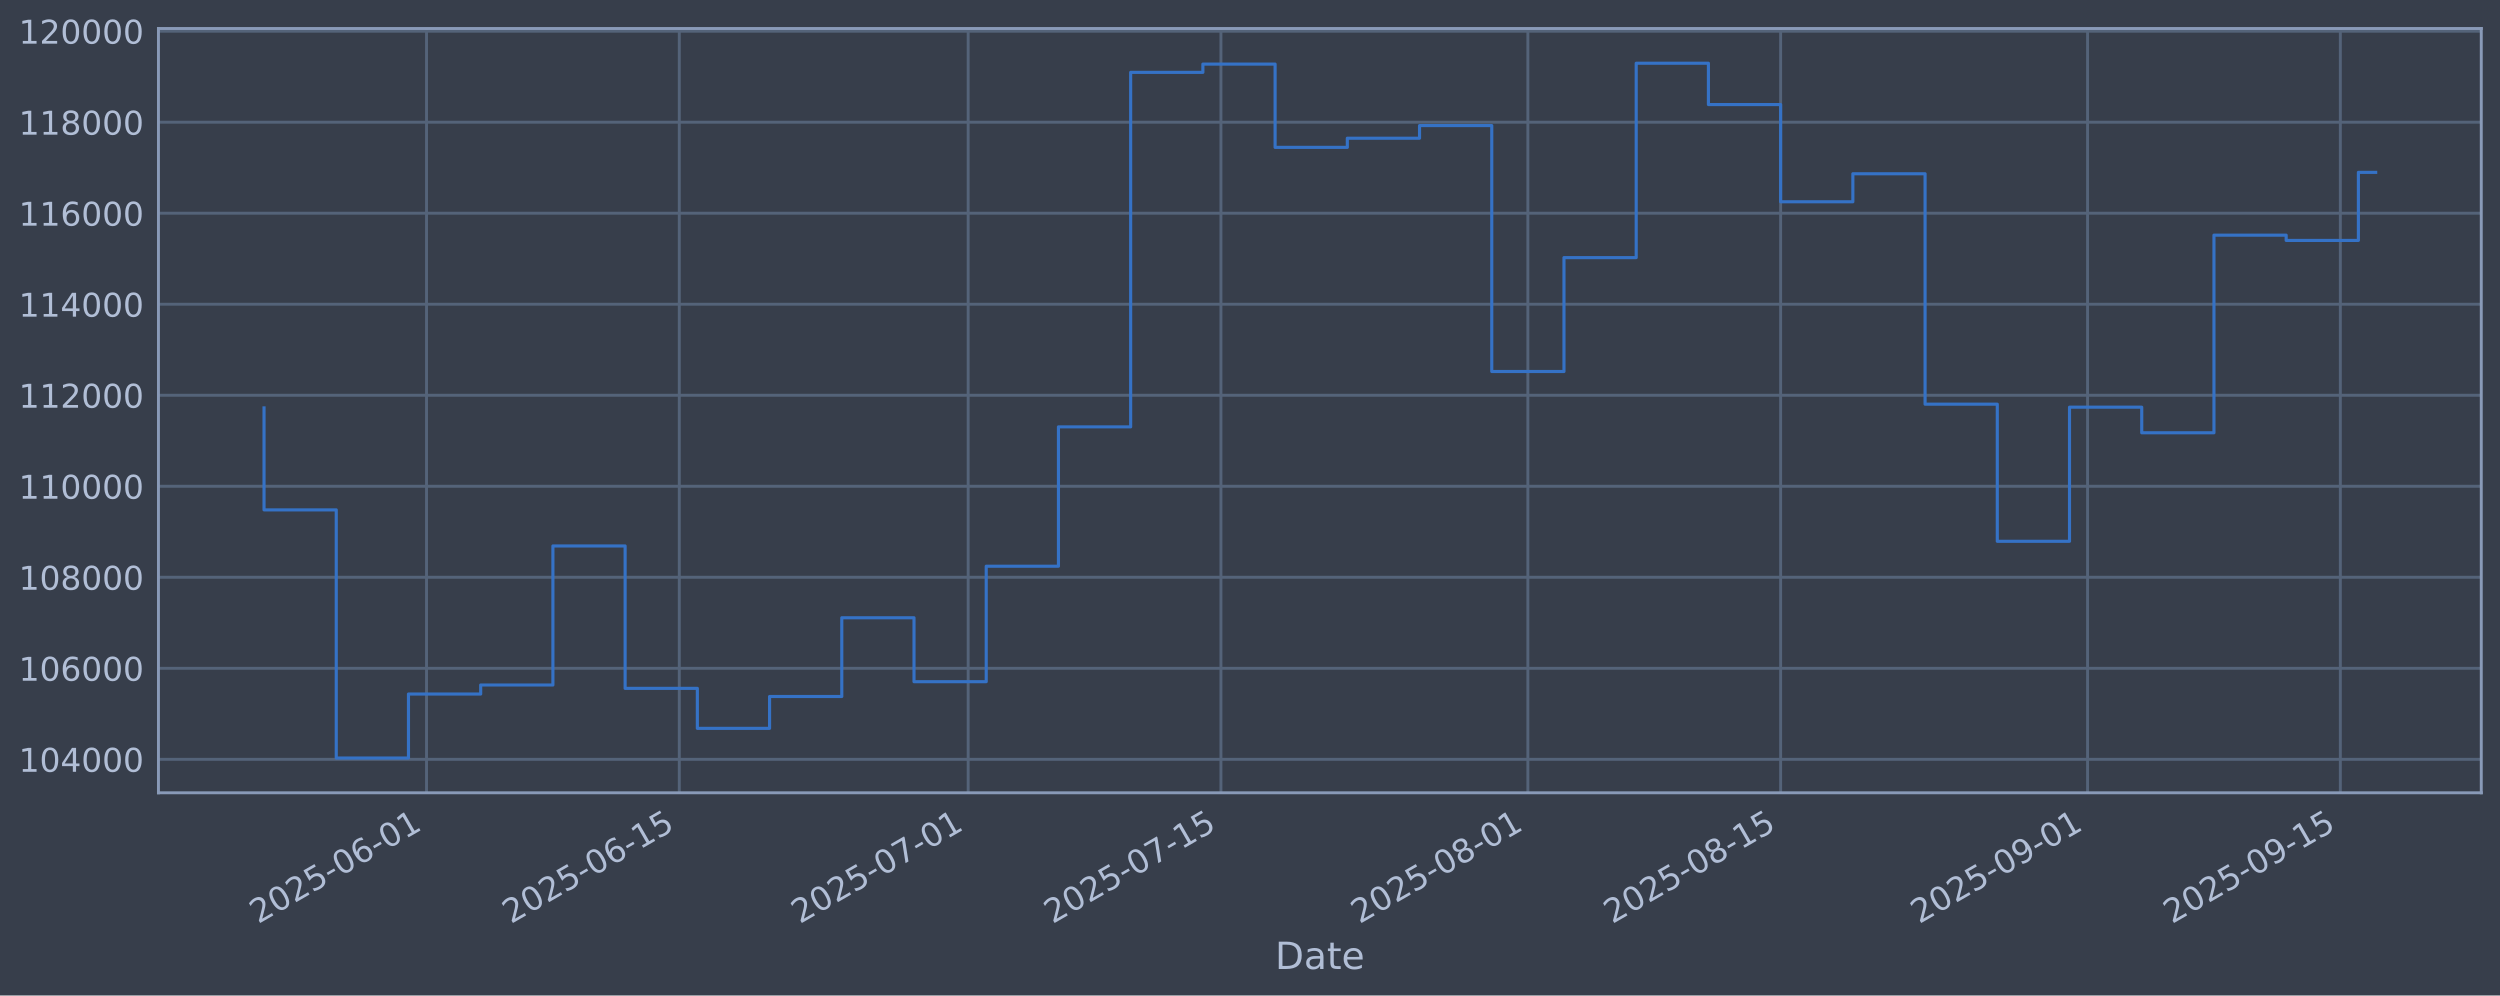
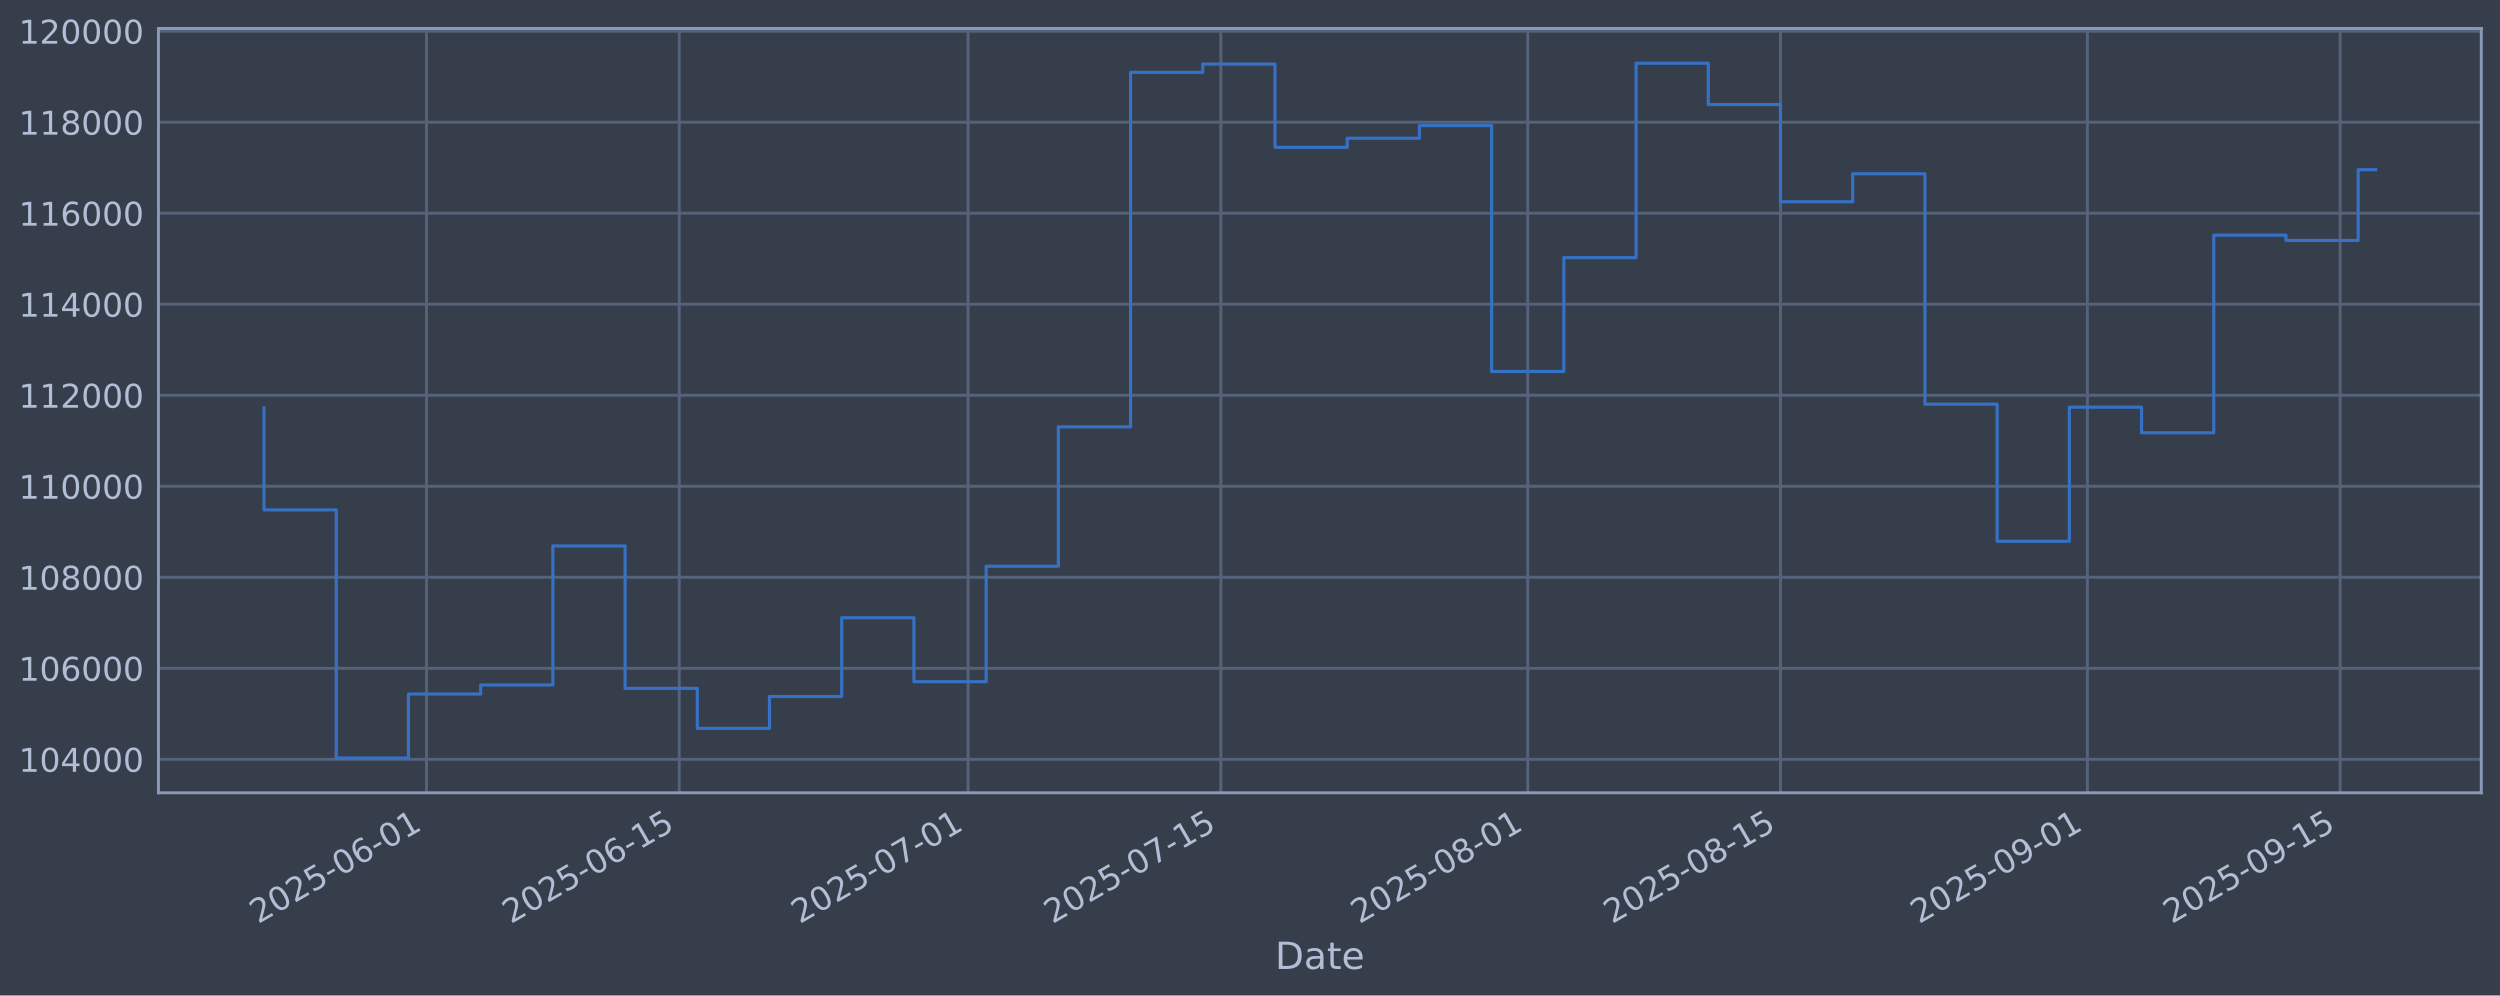
<svg xmlns="http://www.w3.org/2000/svg" xmlns:xlink="http://www.w3.org/1999/xlink" width="960.9pt" height="382.628pt" viewBox="0 0 960.9 382.628" version="1.1">
  <defs>
    <style type="text/css">*{stroke-linejoin: round; stroke-linecap: butt}</style>
  </defs>
  <g id="figure_1">
    <g id="patch_1">
      <path d="M 0 382.628  L 960.9 382.628  L 960.9 0  L 0 0  z " style="fill: #373e4b" />
    </g>
    <g id="axes_1">
      <g id="patch_2">
        <path d="M 60.901 304.718  L 953.701 304.718  L 953.701 10.958  L 60.901 10.958  z " style="fill: #373e4b" />
      </g>
      <g id="matplotlib.axis_1">
        <g id="xtick_1">
          <g id="line2d_1">
-             <path d="M 163.938 304.718  L 163.938 10.958  " clip-path="url(#pf0b9a55319)" style="fill: none; stroke: #546379; stroke-width: 1.12; stroke-linecap: square" />
+             <path d="M 163.932 304.718  L 163.932 10.958  " clip-path="url(#pd32c9a1ea1)" style="fill: none; stroke: #546379; stroke-width: 1.12; stroke-linecap: square" />
          </g>
          <g id="line2d_2" />
          <g id="text_1">
-             <g style="fill: #b1bed6" transform="translate(99.21283 355.2226) rotate(-30) scale(0.126 -0.126)">
+             <g style="fill: #b1bed6" transform="translate(99.20652 355.2226) rotate(-30) scale(0.126 -0.126)">
              <defs>
                <path id="DejaVuSans-32" d="M 1228 531  L 3431 531  L 3431 0  L 469 0  L 469 531  Q 828 903 1448 1529  Q 2069 2156 2228 2338  Q 2531 2678 2651 2914  Q 2772 3150 2772 3378  Q 2772 3750 2511 3984  Q 2250 4219 1831 4219  Q 1534 4219 1204 4116  Q 875 4013 500 3803  L 500 4441  Q 881 4594 1212 4672  Q 1544 4750 1819 4750  Q 2544 4750 2975 4387  Q 3406 4025 3406 3419  Q 3406 3131 3298 2873  Q 3191 2616 2906 2266  Q 2828 2175 2409 1742  Q 1991 1309 1228 531  z " transform="scale(0.015625)" />
                <path id="DejaVuSans-30" d="M 2034 4250  Q 1547 4250 1301 3770  Q 1056 3291 1056 2328  Q 1056 1369 1301 889  Q 1547 409 2034 409  Q 2525 409 2770 889  Q 3016 1369 3016 2328  Q 3016 3291 2770 3770  Q 2525 4250 2034 4250  z M 2034 4750  Q 2819 4750 3233 4129  Q 3647 3509 3647 2328  Q 3647 1150 3233 529  Q 2819 -91 2034 -91  Q 1250 -91 836 529  Q 422 1150 422 2328  Q 422 3509 836 4129  Q 1250 4750 2034 4750  z " transform="scale(0.015625)" />
                <path id="DejaVuSans-35" d="M 691 4666  L 3169 4666  L 3169 4134  L 1269 4134  L 1269 2991  Q 1406 3038 1543 3061  Q 1681 3084 1819 3084  Q 2600 3084 3056 2656  Q 3513 2228 3513 1497  Q 3513 744 3044 326  Q 2575 -91 1722 -91  Q 1428 -91 1123 -41  Q 819 9 494 109  L 494 744  Q 775 591 1075 516  Q 1375 441 1709 441  Q 2250 441 2565 725  Q 2881 1009 2881 1497  Q 2881 1984 2565 2268  Q 2250 2553 1709 2553  Q 1456 2553 1204 2497  Q 953 2441 691 2322  L 691 4666  z " transform="scale(0.015625)" />
                <path id="DejaVuSans-2d" d="M 313 2009  L 1997 2009  L 1997 1497  L 313 1497  L 313 2009  z " transform="scale(0.015625)" />
                <path id="DejaVuSans-36" d="M 2113 2584  Q 1688 2584 1439 2293  Q 1191 2003 1191 1497  Q 1191 994 1439 701  Q 1688 409 2113 409  Q 2538 409 2786 701  Q 3034 994 3034 1497  Q 3034 2003 2786 2293  Q 2538 2584 2113 2584  z M 3366 4563  L 3366 3988  Q 3128 4100 2886 4159  Q 2644 4219 2406 4219  Q 1781 4219 1451 3797  Q 1122 3375 1075 2522  Q 1259 2794 1537 2939  Q 1816 3084 2150 3084  Q 2853 3084 3261 2657  Q 3669 2231 3669 1497  Q 3669 778 3244 343  Q 2819 -91 2113 -91  Q 1303 -91 875 529  Q 447 1150 447 2328  Q 447 3434 972 4092  Q 1497 4750 2381 4750  Q 2619 4750 2861 4703  Q 3103 4656 3366 4563  z " transform="scale(0.015625)" />
                <path id="DejaVuSans-31" d="M 794 531  L 1825 531  L 1825 4091  L 703 3866  L 703 4441  L 1819 4666  L 2450 4666  L 2450 531  L 3481 531  L 3481 0  L 794 0  L 794 531  z " transform="scale(0.015625)" />
              </defs>
              <use xlink:href="#DejaVuSans-32" />
              <use xlink:href="#DejaVuSans-30" transform="translate(63.62305 0)" />
              <use xlink:href="#DejaVuSans-32" transform="translate(127.2461 0)" />
              <use xlink:href="#DejaVuSans-35" transform="translate(190.8691 0)" />
              <use xlink:href="#DejaVuSans-2d" transform="translate(254.4922 0)" />
              <use xlink:href="#DejaVuSans-30" transform="translate(290.5762 0)" />
              <use xlink:href="#DejaVuSans-36" transform="translate(354.1992 0)" />
              <use xlink:href="#DejaVuSans-2d" transform="translate(417.8223 0)" />
              <use xlink:href="#DejaVuSans-30" transform="translate(453.9062 0)" />
              <use xlink:href="#DejaVuSans-31" transform="translate(517.5293 0)" />
            </g>
          </g>
        </g>
        <g id="xtick_2">
          <g id="line2d_3">
-             <path d="M 261.092 304.718  L 261.092 10.958  " clip-path="url(#pf0b9a55319)" style="fill: none; stroke: #546379; stroke-width: 1.12; stroke-linecap: square" />
+             <path d="M 261.076 304.718  L 261.076 10.958  " clip-path="url(#pd32c9a1ea1)" style="fill: none; stroke: #546379; stroke-width: 1.12; stroke-linecap: square" />
          </g>
          <g id="line2d_4" />
          <g id="text_2">
-             <g style="fill: #b1bed6" transform="translate(196.3666 355.2226) rotate(-30) scale(0.126 -0.126)">
+             <g style="fill: #b1bed6" transform="translate(196.3505 355.2226) rotate(-30) scale(0.126 -0.126)">
              <use xlink:href="#DejaVuSans-32" />
              <use xlink:href="#DejaVuSans-30" transform="translate(63.62305 0)" />
              <use xlink:href="#DejaVuSans-32" transform="translate(127.2461 0)" />
              <use xlink:href="#DejaVuSans-35" transform="translate(190.8691 0)" />
              <use xlink:href="#DejaVuSans-2d" transform="translate(254.4922 0)" />
              <use xlink:href="#DejaVuSans-30" transform="translate(290.5762 0)" />
              <use xlink:href="#DejaVuSans-36" transform="translate(354.1992 0)" />
              <use xlink:href="#DejaVuSans-2d" transform="translate(417.8223 0)" />
              <use xlink:href="#DejaVuSans-31" transform="translate(453.9062 0)" />
              <use xlink:href="#DejaVuSans-35" transform="translate(517.5293 0)" />
            </g>
          </g>
        </g>
        <g id="xtick_3">
          <g id="line2d_5">
-             <path d="M 372.125 304.718  L 372.125 10.958  " clip-path="url(#pf0b9a55319)" style="fill: none; stroke: #546379; stroke-width: 1.12; stroke-linecap: square" />
+             <path d="M 372.098 304.718  L 372.098 10.958  " clip-path="url(#pd32c9a1ea1)" style="fill: none; stroke: #546379; stroke-width: 1.12; stroke-linecap: square" />
          </g>
          <g id="line2d_6" />
          <g id="text_3">
-             <g style="fill: #b1bed6" transform="translate(307.3995 355.2226) rotate(-30) scale(0.126 -0.126)">
+             <g style="fill: #b1bed6" transform="translate(307.3722 355.2226) rotate(-30) scale(0.126 -0.126)">
              <defs>
                <path id="DejaVuSans-37" d="M 525 4666  L 3525 4666  L 3525 4397  L 1831 0  L 1172 0  L 2766 4134  L 525 4134  L 525 4666  z " transform="scale(0.015625)" />
              </defs>
              <use xlink:href="#DejaVuSans-32" />
              <use xlink:href="#DejaVuSans-30" transform="translate(63.62305 0)" />
              <use xlink:href="#DejaVuSans-32" transform="translate(127.2461 0)" />
              <use xlink:href="#DejaVuSans-35" transform="translate(190.8691 0)" />
              <use xlink:href="#DejaVuSans-2d" transform="translate(254.4922 0)" />
              <use xlink:href="#DejaVuSans-30" transform="translate(290.5762 0)" />
              <use xlink:href="#DejaVuSans-37" transform="translate(354.1992 0)" />
              <use xlink:href="#DejaVuSans-2d" transform="translate(417.8223 0)" />
              <use xlink:href="#DejaVuSans-30" transform="translate(453.9062 0)" />
              <use xlink:href="#DejaVuSans-31" transform="translate(517.5293 0)" />
            </g>
          </g>
        </g>
        <g id="xtick_4">
          <g id="line2d_7">
-             <path d="M 469.279 304.718  L 469.279 10.958  " clip-path="url(#pf0b9a55319)" style="fill: none; stroke: #546379; stroke-width: 1.12; stroke-linecap: square" />
+             <path d="M 469.242 304.718  L 469.242 10.958  " clip-path="url(#pd32c9a1ea1)" style="fill: none; stroke: #546379; stroke-width: 1.12; stroke-linecap: square" />
          </g>
          <g id="line2d_8" />
          <g id="text_4">
-             <g style="fill: #b1bed6" transform="translate(404.5534 355.2226) rotate(-30) scale(0.126 -0.126)">
+             <g style="fill: #b1bed6" transform="translate(404.5162 355.2226) rotate(-30) scale(0.126 -0.126)">
              <use xlink:href="#DejaVuSans-32" />
              <use xlink:href="#DejaVuSans-30" transform="translate(63.62305 0)" />
              <use xlink:href="#DejaVuSans-32" transform="translate(127.2461 0)" />
              <use xlink:href="#DejaVuSans-35" transform="translate(190.8691 0)" />
              <use xlink:href="#DejaVuSans-2d" transform="translate(254.4922 0)" />
              <use xlink:href="#DejaVuSans-30" transform="translate(290.5762 0)" />
              <use xlink:href="#DejaVuSans-37" transform="translate(354.1992 0)" />
              <use xlink:href="#DejaVuSans-2d" transform="translate(417.8223 0)" />
              <use xlink:href="#DejaVuSans-31" transform="translate(453.9062 0)" />
              <use xlink:href="#DejaVuSans-35" transform="translate(517.5293 0)" />
            </g>
          </g>
        </g>
        <g id="xtick_5">
          <g id="line2d_9">
-             <path d="M 587.251 304.718  L 587.251 10.958  " clip-path="url(#pf0b9a55319)" style="fill: none; stroke: #546379; stroke-width: 1.12; stroke-linecap: square" />
+             <path d="M 587.202 304.718  L 587.202 10.958  " clip-path="url(#pd32c9a1ea1)" style="fill: none; stroke: #546379; stroke-width: 1.12; stroke-linecap: square" />
          </g>
          <g id="line2d_10" />
          <g id="text_5">
-             <g style="fill: #b1bed6" transform="translate(522.5258 355.2226) rotate(-30) scale(0.126 -0.126)">
+             <g style="fill: #b1bed6" transform="translate(522.4768 355.2226) rotate(-30) scale(0.126 -0.126)">
              <defs>
                <path id="DejaVuSans-38" d="M 2034 2216  Q 1584 2216 1326 1975  Q 1069 1734 1069 1313  Q 1069 891 1326 650  Q 1584 409 2034 409  Q 2484 409 2743 651  Q 3003 894 3003 1313  Q 3003 1734 2745 1975  Q 2488 2216 2034 2216  z M 1403 2484  Q 997 2584 770 2862  Q 544 3141 544 3541  Q 544 4100 942 4425  Q 1341 4750 2034 4750  Q 2731 4750 3128 4425  Q 3525 4100 3525 3541  Q 3525 3141 3298 2862  Q 3072 2584 2669 2484  Q 3125 2378 3379 2068  Q 3634 1759 3634 1313  Q 3634 634 3220 271  Q 2806 -91 2034 -91  Q 1263 -91 848 271  Q 434 634 434 1313  Q 434 1759 690 2068  Q 947 2378 1403 2484  z M 1172 3481  Q 1172 3119 1398 2916  Q 1625 2713 2034 2713  Q 2441 2713 2670 2916  Q 2900 3119 2900 3481  Q 2900 3844 2670 4047  Q 2441 4250 2034 4250  Q 1625 4250 1398 4047  Q 1172 3844 1172 3481  z " transform="scale(0.015625)" />
              </defs>
              <use xlink:href="#DejaVuSans-32" />
              <use xlink:href="#DejaVuSans-30" transform="translate(63.62305 0)" />
              <use xlink:href="#DejaVuSans-32" transform="translate(127.2461 0)" />
              <use xlink:href="#DejaVuSans-35" transform="translate(190.8691 0)" />
              <use xlink:href="#DejaVuSans-2d" transform="translate(254.4922 0)" />
              <use xlink:href="#DejaVuSans-30" transform="translate(290.5762 0)" />
              <use xlink:href="#DejaVuSans-38" transform="translate(354.1992 0)" />
              <use xlink:href="#DejaVuSans-2d" transform="translate(417.8223 0)" />
              <use xlink:href="#DejaVuSans-30" transform="translate(453.9062 0)" />
              <use xlink:href="#DejaVuSans-31" transform="translate(517.5293 0)" />
            </g>
          </g>
        </g>
        <g id="xtick_6">
          <g id="line2d_11">
-             <path d="M 684.405 304.718  L 684.405 10.958  " clip-path="url(#pf0b9a55319)" style="fill: none; stroke: #546379; stroke-width: 1.12; stroke-linecap: square" />
+             <path d="M 684.346 304.718  L 684.346 10.958  " clip-path="url(#pd32c9a1ea1)" style="fill: none; stroke: #546379; stroke-width: 1.12; stroke-linecap: square" />
          </g>
          <g id="line2d_12" />
          <g id="text_6">
-             <g style="fill: #b1bed6" transform="translate(619.6796 355.2226) rotate(-30) scale(0.126 -0.126)">
+             <g style="fill: #b1bed6" transform="translate(619.6208 355.2226) rotate(-30) scale(0.126 -0.126)">
              <use xlink:href="#DejaVuSans-32" />
              <use xlink:href="#DejaVuSans-30" transform="translate(63.62305 0)" />
              <use xlink:href="#DejaVuSans-32" transform="translate(127.2461 0)" />
              <use xlink:href="#DejaVuSans-35" transform="translate(190.8691 0)" />
              <use xlink:href="#DejaVuSans-2d" transform="translate(254.4922 0)" />
              <use xlink:href="#DejaVuSans-30" transform="translate(290.5762 0)" />
              <use xlink:href="#DejaVuSans-38" transform="translate(354.1992 0)" />
              <use xlink:href="#DejaVuSans-2d" transform="translate(417.8223 0)" />
              <use xlink:href="#DejaVuSans-31" transform="translate(453.9062 0)" />
              <use xlink:href="#DejaVuSans-35" transform="translate(517.5293 0)" />
            </g>
          </g>
        </g>
        <g id="xtick_7">
          <g id="line2d_13">
-             <path d="M 802.378 304.718  L 802.378 10.958  " clip-path="url(#pf0b9a55319)" style="fill: none; stroke: #546379; stroke-width: 1.12; stroke-linecap: square" />
+             <path d="M 802.307 304.718  L 802.307 10.958  " clip-path="url(#pd32c9a1ea1)" style="fill: none; stroke: #546379; stroke-width: 1.12; stroke-linecap: square" />
          </g>
          <g id="line2d_14" />
          <g id="text_7">
-             <g style="fill: #b1bed6" transform="translate(737.6521 355.2226) rotate(-30) scale(0.126 -0.126)">
+             <g style="fill: #b1bed6" transform="translate(737.5814 355.2226) rotate(-30) scale(0.126 -0.126)">
              <defs>
                <path id="DejaVuSans-39" d="M 703 97  L 703 672  Q 941 559 1184 500  Q 1428 441 1663 441  Q 2288 441 2617 861  Q 2947 1281 2994 2138  Q 2813 1869 2534 1725  Q 2256 1581 1919 1581  Q 1219 1581 811 2004  Q 403 2428 403 3163  Q 403 3881 828 4315  Q 1253 4750 1959 4750  Q 2769 4750 3195 4129  Q 3622 3509 3622 2328  Q 3622 1225 3098 567  Q 2575 -91 1691 -91  Q 1453 -91 1209 -44  Q 966 3 703 97  z M 1959 2075  Q 2384 2075 2632 2365  Q 2881 2656 2881 3163  Q 2881 3666 2632 3958  Q 2384 4250 1959 4250  Q 1534 4250 1286 3958  Q 1038 3666 1038 3163  Q 1038 2656 1286 2365  Q 1534 2075 1959 2075  z " transform="scale(0.015625)" />
              </defs>
              <use xlink:href="#DejaVuSans-32" />
              <use xlink:href="#DejaVuSans-30" transform="translate(63.62305 0)" />
              <use xlink:href="#DejaVuSans-32" transform="translate(127.2461 0)" />
              <use xlink:href="#DejaVuSans-35" transform="translate(190.8691 0)" />
              <use xlink:href="#DejaVuSans-2d" transform="translate(254.4922 0)" />
              <use xlink:href="#DejaVuSans-30" transform="translate(290.5762 0)" />
              <use xlink:href="#DejaVuSans-39" transform="translate(354.1992 0)" />
              <use xlink:href="#DejaVuSans-2d" transform="translate(417.8223 0)" />
              <use xlink:href="#DejaVuSans-30" transform="translate(453.9062 0)" />
              <use xlink:href="#DejaVuSans-31" transform="translate(517.5293 0)" />
            </g>
          </g>
        </g>
        <g id="xtick_8">
          <g id="line2d_15">
-             <path d="M 899.531 304.718  L 899.531 10.958  " clip-path="url(#pf0b9a55319)" style="fill: none; stroke: #546379; stroke-width: 1.12; stroke-linecap: square" />
+             <path d="M 899.451 304.718  L 899.451 10.958  " clip-path="url(#pd32c9a1ea1)" style="fill: none; stroke: #546379; stroke-width: 1.12; stroke-linecap: square" />
          </g>
          <g id="line2d_16" />
          <g id="text_8">
-             <g style="fill: #b1bed6" transform="translate(834.8059 355.2226) rotate(-30) scale(0.126 -0.126)">
+             <g style="fill: #b1bed6" transform="translate(834.7254 355.2226) rotate(-30) scale(0.126 -0.126)">
              <use xlink:href="#DejaVuSans-32" />
              <use xlink:href="#DejaVuSans-30" transform="translate(63.62305 0)" />
              <use xlink:href="#DejaVuSans-32" transform="translate(127.2461 0)" />
              <use xlink:href="#DejaVuSans-35" transform="translate(190.8691 0)" />
              <use xlink:href="#DejaVuSans-2d" transform="translate(254.4922 0)" />
              <use xlink:href="#DejaVuSans-30" transform="translate(290.5762 0)" />
              <use xlink:href="#DejaVuSans-39" transform="translate(354.1992 0)" />
              <use xlink:href="#DejaVuSans-2d" transform="translate(417.8223 0)" />
              <use xlink:href="#DejaVuSans-31" transform="translate(453.9062 0)" />
              <use xlink:href="#DejaVuSans-35" transform="translate(517.5293 0)" />
            </g>
          </g>
        </g>
        <g id="text_9">
          <g style="fill: #b1bed6" transform="translate(490.0914 372.4337) scale(0.144 -0.144)">
            <defs>
              <path id="DejaVuSans-44" d="M 1259 4147  L 1259 519  L 2022 519  Q 2988 519 3436 956  Q 3884 1394 3884 2338  Q 3884 3275 3436 3711  Q 2988 4147 2022 4147  L 1259 4147  z M 628 4666  L 1925 4666  Q 3281 4666 3915 4102  Q 4550 3538 4550 2338  Q 4550 1131 3912 565  Q 3275 0 1925 0  L 628 0  L 628 4666  z " transform="scale(0.015625)" />
              <path id="DejaVuSans-61" d="M 2194 1759  Q 1497 1759 1228 1600  Q 959 1441 959 1056  Q 959 750 1161 570  Q 1363 391 1709 391  Q 2188 391 2477 730  Q 2766 1069 2766 1631  L 2766 1759  L 2194 1759  z M 3341 1997  L 3341 0  L 2766 0  L 2766 531  Q 2569 213 2275 61  Q 1981 -91 1556 -91  Q 1019 -91 701 211  Q 384 513 384 1019  Q 384 1609 779 1909  Q 1175 2209 1959 2209  L 2766 2209  L 2766 2266  Q 2766 2663 2505 2880  Q 2244 3097 1772 3097  Q 1472 3097 1187 3025  Q 903 2953 641 2809  L 641 3341  Q 956 3463 1253 3523  Q 1550 3584 1831 3584  Q 2591 3584 2966 3190  Q 3341 2797 3341 1997  z " transform="scale(0.015625)" />
              <path id="DejaVuSans-74" d="M 1172 4494  L 1172 3500  L 2356 3500  L 2356 3053  L 1172 3053  L 1172 1153  Q 1172 725 1289 603  Q 1406 481 1766 481  L 2356 481  L 2356 0  L 1766 0  Q 1100 0 847 248  Q 594 497 594 1153  L 594 3053  L 172 3053  L 172 3500  L 594 3500  L 594 4494  L 1172 4494  z " transform="scale(0.015625)" />
              <path id="DejaVuSans-65" d="M 3597 1894  L 3597 1613  L 953 1613  Q 991 1019 1311 708  Q 1631 397 2203 397  Q 2534 397 2845 478  Q 3156 559 3463 722  L 3463 178  Q 3153 47 2828 -22  Q 2503 -91 2169 -91  Q 1331 -91 842 396  Q 353 884 353 1716  Q 353 2575 817 3079  Q 1281 3584 2069 3584  Q 2775 3584 3186 3129  Q 3597 2675 3597 1894  z M 3022 2063  Q 3016 2534 2758 2815  Q 2500 3097 2075 3097  Q 1594 3097 1305 2825  Q 1016 2553 972 2059  L 3022 2063  z " transform="scale(0.015625)" />
            </defs>
            <use xlink:href="#DejaVuSans-44" />
            <use xlink:href="#DejaVuSans-61" transform="translate(77.00195 0)" />
            <use xlink:href="#DejaVuSans-74" transform="translate(138.2812 0)" />
            <use xlink:href="#DejaVuSans-65" transform="translate(177.4902 0)" />
          </g>
        </g>
      </g>
      <g id="matplotlib.axis_2">
        <g id="ytick_1">
          <g id="line2d_17">
-             <path d="M 60.901 291.85  L 953.701 291.85  " clip-path="url(#pf0b9a55319)" style="fill: none; stroke: #546379; stroke-width: 1.12; stroke-linecap: square" />
+             <path d="M 60.901 291.85  L 953.701 291.85  " clip-path="url(#pd32c9a1ea1)" style="fill: none; stroke: #546379; stroke-width: 1.12; stroke-linecap: square" />
          </g>
          <g id="line2d_18" />
          <g id="text_10">
            <g style="fill: #b1bed6" transform="translate(7.2 296.6367) scale(0.126 -0.126)">
              <defs>
                <path id="DejaVuSans-34" d="M 2419 4116  L 825 1625  L 2419 1625  L 2419 4116  z M 2253 4666  L 3047 4666  L 3047 1625  L 3713 1625  L 3713 1100  L 3047 1100  L 3047 0  L 2419 0  L 2419 1100  L 313 1100  L 313 1709  L 2253 4666  z " transform="scale(0.015625)" />
              </defs>
              <use xlink:href="#DejaVuSans-31" />
              <use xlink:href="#DejaVuSans-30" transform="translate(63.62305 0)" />
              <use xlink:href="#DejaVuSans-34" transform="translate(127.2461 0)" />
              <use xlink:href="#DejaVuSans-30" transform="translate(190.8691 0)" />
              <use xlink:href="#DejaVuSans-30" transform="translate(254.4922 0)" />
              <use xlink:href="#DejaVuSans-30" transform="translate(318.1152 0)" />
            </g>
          </g>
        </g>
        <g id="ytick_2">
          <g id="line2d_19">
-             <path d="M 60.901 256.867  L 953.701 256.867  " clip-path="url(#pf0b9a55319)" style="fill: none; stroke: #546379; stroke-width: 1.12; stroke-linecap: square" />
+             <path d="M 60.901 256.867  L 953.701 256.867  " clip-path="url(#pd32c9a1ea1)" style="fill: none; stroke: #546379; stroke-width: 1.12; stroke-linecap: square" />
          </g>
          <g id="line2d_20" />
          <g id="text_11">
            <g style="fill: #b1bed6" transform="translate(7.2 261.6538) scale(0.126 -0.126)">
              <use xlink:href="#DejaVuSans-31" />
              <use xlink:href="#DejaVuSans-30" transform="translate(63.62305 0)" />
              <use xlink:href="#DejaVuSans-36" transform="translate(127.2461 0)" />
              <use xlink:href="#DejaVuSans-30" transform="translate(190.8691 0)" />
              <use xlink:href="#DejaVuSans-30" transform="translate(254.4922 0)" />
              <use xlink:href="#DejaVuSans-30" transform="translate(318.1152 0)" />
            </g>
          </g>
        </g>
        <g id="ytick_3">
          <g id="line2d_21">
-             <path d="M 60.901 221.884  L 953.701 221.884  " clip-path="url(#pf0b9a55319)" style="fill: none; stroke: #546379; stroke-width: 1.12; stroke-linecap: square" />
+             <path d="M 60.901 221.884  L 953.701 221.884  " clip-path="url(#pd32c9a1ea1)" style="fill: none; stroke: #546379; stroke-width: 1.12; stroke-linecap: square" />
          </g>
          <g id="line2d_22" />
          <g id="text_12">
            <g style="fill: #b1bed6" transform="translate(7.2 226.671) scale(0.126 -0.126)">
              <use xlink:href="#DejaVuSans-31" />
              <use xlink:href="#DejaVuSans-30" transform="translate(63.62305 0)" />
              <use xlink:href="#DejaVuSans-38" transform="translate(127.2461 0)" />
              <use xlink:href="#DejaVuSans-30" transform="translate(190.8691 0)" />
              <use xlink:href="#DejaVuSans-30" transform="translate(254.4922 0)" />
              <use xlink:href="#DejaVuSans-30" transform="translate(318.1152 0)" />
            </g>
          </g>
        </g>
        <g id="ytick_4">
          <g id="line2d_23">
-             <path d="M 60.901 186.901  L 953.701 186.901  " clip-path="url(#pf0b9a55319)" style="fill: none; stroke: #546379; stroke-width: 1.12; stroke-linecap: square" />
+             <path d="M 60.901 186.901  L 953.701 186.901  " clip-path="url(#pd32c9a1ea1)" style="fill: none; stroke: #546379; stroke-width: 1.12; stroke-linecap: square" />
          </g>
          <g id="line2d_24" />
          <g id="text_13">
            <g style="fill: #b1bed6" transform="translate(7.2 191.6882) scale(0.126 -0.126)">
              <use xlink:href="#DejaVuSans-31" />
              <use xlink:href="#DejaVuSans-31" transform="translate(63.62305 0)" />
              <use xlink:href="#DejaVuSans-30" transform="translate(127.2461 0)" />
              <use xlink:href="#DejaVuSans-30" transform="translate(190.8691 0)" />
              <use xlink:href="#DejaVuSans-30" transform="translate(254.4922 0)" />
              <use xlink:href="#DejaVuSans-30" transform="translate(318.1152 0)" />
            </g>
          </g>
        </g>
        <g id="ytick_5">
          <g id="line2d_25">
-             <path d="M 60.901 151.918  L 953.701 151.918  " clip-path="url(#pf0b9a55319)" style="fill: none; stroke: #546379; stroke-width: 1.12; stroke-linecap: square" />
+             <path d="M 60.901 151.918  L 953.701 151.918  " clip-path="url(#pd32c9a1ea1)" style="fill: none; stroke: #546379; stroke-width: 1.12; stroke-linecap: square" />
          </g>
          <g id="line2d_26" />
          <g id="text_14">
            <g style="fill: #b1bed6" transform="translate(7.2 156.7053) scale(0.126 -0.126)">
              <use xlink:href="#DejaVuSans-31" />
              <use xlink:href="#DejaVuSans-31" transform="translate(63.62305 0)" />
              <use xlink:href="#DejaVuSans-32" transform="translate(127.2461 0)" />
              <use xlink:href="#DejaVuSans-30" transform="translate(190.8691 0)" />
              <use xlink:href="#DejaVuSans-30" transform="translate(254.4922 0)" />
              <use xlink:href="#DejaVuSans-30" transform="translate(318.1152 0)" />
            </g>
          </g>
        </g>
        <g id="ytick_6">
          <g id="line2d_27">
-             <path d="M 60.901 116.936  L 953.701 116.936  " clip-path="url(#pf0b9a55319)" style="fill: none; stroke: #546379; stroke-width: 1.12; stroke-linecap: square" />
+             <path d="M 60.901 116.936  L 953.701 116.936  " clip-path="url(#pd32c9a1ea1)" style="fill: none; stroke: #546379; stroke-width: 1.12; stroke-linecap: square" />
          </g>
          <g id="line2d_28" />
          <g id="text_15">
            <g style="fill: #b1bed6" transform="translate(7.2 121.7225) scale(0.126 -0.126)">
              <use xlink:href="#DejaVuSans-31" />
              <use xlink:href="#DejaVuSans-31" transform="translate(63.62305 0)" />
              <use xlink:href="#DejaVuSans-34" transform="translate(127.2461 0)" />
              <use xlink:href="#DejaVuSans-30" transform="translate(190.8691 0)" />
              <use xlink:href="#DejaVuSans-30" transform="translate(254.4922 0)" />
              <use xlink:href="#DejaVuSans-30" transform="translate(318.1152 0)" />
            </g>
          </g>
        </g>
        <g id="ytick_7">
          <g id="line2d_29">
-             <path d="M 60.901 81.953  L 953.701 81.953  " clip-path="url(#pf0b9a55319)" style="fill: none; stroke: #546379; stroke-width: 1.12; stroke-linecap: square" />
+             <path d="M 60.901 81.953  L 953.701 81.953  " clip-path="url(#pd32c9a1ea1)" style="fill: none; stroke: #546379; stroke-width: 1.12; stroke-linecap: square" />
          </g>
          <g id="line2d_30" />
          <g id="text_16">
            <g style="fill: #b1bed6" transform="translate(7.2 86.73969) scale(0.126 -0.126)">
              <use xlink:href="#DejaVuSans-31" />
              <use xlink:href="#DejaVuSans-31" transform="translate(63.62305 0)" />
              <use xlink:href="#DejaVuSans-36" transform="translate(127.2461 0)" />
              <use xlink:href="#DejaVuSans-30" transform="translate(190.8691 0)" />
              <use xlink:href="#DejaVuSans-30" transform="translate(254.4922 0)" />
              <use xlink:href="#DejaVuSans-30" transform="translate(318.1152 0)" />
            </g>
          </g>
        </g>
        <g id="ytick_8">
          <g id="line2d_31">
-             <path d="M 60.901 46.97  L 953.701 46.97  " clip-path="url(#pf0b9a55319)" style="fill: none; stroke: #546379; stroke-width: 1.12; stroke-linecap: square" />
+             <path d="M 60.901 46.97  L 953.701 46.97  " clip-path="url(#pd32c9a1ea1)" style="fill: none; stroke: #546379; stroke-width: 1.12; stroke-linecap: square" />
          </g>
          <g id="line2d_32" />
          <g id="text_17">
            <g style="fill: #b1bed6" transform="translate(7.2 51.75686) scale(0.126 -0.126)">
              <use xlink:href="#DejaVuSans-31" />
              <use xlink:href="#DejaVuSans-31" transform="translate(63.62305 0)" />
              <use xlink:href="#DejaVuSans-38" transform="translate(127.2461 0)" />
              <use xlink:href="#DejaVuSans-30" transform="translate(190.8691 0)" />
              <use xlink:href="#DejaVuSans-30" transform="translate(254.4922 0)" />
              <use xlink:href="#DejaVuSans-30" transform="translate(318.1152 0)" />
            </g>
          </g>
        </g>
        <g id="ytick_9">
          <g id="line2d_33">
-             <path d="M 60.901 11.987  L 953.701 11.987  " clip-path="url(#pf0b9a55319)" style="fill: none; stroke: #546379; stroke-width: 1.12; stroke-linecap: square" />
+             <path d="M 60.901 11.987  L 953.701 11.987  " clip-path="url(#pd32c9a1ea1)" style="fill: none; stroke: #546379; stroke-width: 1.12; stroke-linecap: square" />
          </g>
          <g id="line2d_34" />
          <g id="text_18">
            <g style="fill: #b1bed6" transform="translate(7.2 16.77403) scale(0.126 -0.126)">
              <use xlink:href="#DejaVuSans-31" />
              <use xlink:href="#DejaVuSans-32" transform="translate(63.62305 0)" />
              <use xlink:href="#DejaVuSans-30" transform="translate(127.2461 0)" />
              <use xlink:href="#DejaVuSans-30" transform="translate(190.8691 0)" />
              <use xlink:href="#DejaVuSans-30" transform="translate(254.4922 0)" />
              <use xlink:href="#DejaVuSans-30" transform="translate(318.1152 0)" />
            </g>
          </g>
        </g>
      </g>
      <g id="line2d_35">
-         <path d="M 101.482 156.778  L 101.482 195.974  L 129.241 195.974  L 129.241 291.366  L 156.999 291.366  L 156.999 266.759  L 184.757 266.759  L 184.757 263.286  L 212.515 263.286  L 212.515 209.841  L 240.273 209.841  L 240.273 264.586  L 268.032 264.586  L 268.032 279.95  L 295.79 279.95  L 295.79 267.706  L 323.548 267.706  L 323.548 237.446  L 351.306 237.446  L 351.306 262.012  L 379.065 262.012  L 379.065 217.631  L 406.823 217.631  L 406.823 164.07  L 434.581 164.07  L 434.581 27.81  L 462.339 27.81  L 462.339 24.636  L 490.098 24.636  L 490.098 56.646  L 517.856 56.646  L 517.856 53.121  L 545.614 53.121  L 545.614 48.272  L 573.372 48.272  L 573.372 142.793  L 601.13 142.793  L 601.13 99.016  L 628.889 99.016  L 628.889 24.311  L 656.647 24.311  L 656.647 40.185  L 684.405 40.185  L 684.405 77.56  L 712.163 77.56  L 712.163 66.788  L 739.922 66.788  L 739.922 155.356  L 767.68 155.356  L 767.68 208.052  L 795.438 208.052  L 795.438 156.509  L 823.196 156.509  L 823.196 166.341  L 850.955 166.341  L 850.955 90.389  L 878.713 90.389  L 878.713 92.406  L 906.471 92.406  L 906.471 66.24  L 913.119 66.24  " clip-path="url(#pf0b9a55319)" style="fill: none; stroke: #3572c6; stroke-width: 1.2; stroke-linecap: square" />
+         <path d="M 101.482 156.778  L 101.482 195.974  L 129.238 195.974  L 129.238 291.366  L 156.993 291.366  L 156.993 266.759  L 184.749 266.759  L 184.749 263.286  L 212.504 263.286  L 212.504 209.841  L 240.259 209.841  L 240.259 264.586  L 268.015 264.586  L 268.015 279.95  L 295.77 279.95  L 295.77 267.706  L 323.526 267.706  L 323.526 237.446  L 351.281 237.446  L 351.281 262.012  L 379.037 262.012  L 379.037 217.631  L 406.792 217.631  L 406.792 164.07  L 434.547 164.07  L 434.547 27.81  L 462.303 27.81  L 462.303 24.636  L 490.058 24.636  L 490.058 56.646  L 517.814 56.646  L 517.814 53.121  L 545.569 53.121  L 545.569 48.272  L 573.325 48.272  L 573.325 142.793  L 601.08 142.793  L 601.08 99.016  L 628.835 99.016  L 628.835 24.311  L 656.591 24.311  L 656.591 40.185  L 684.346 40.185  L 684.346 77.56  L 712.102 77.56  L 712.102 66.788  L 739.857 66.788  L 739.857 155.356  L 767.613 155.356  L 767.613 208.052  L 795.368 208.052  L 795.368 156.509  L 823.123 156.509  L 823.123 166.341  L 850.879 166.341  L 850.879 90.389  L 878.634 90.389  L 878.634 92.406  L 906.39 92.406  L 906.39 65.223  L 913.119 65.223  " clip-path="url(#pd32c9a1ea1)" style="fill: none; stroke: #3572c6; stroke-width: 1.2; stroke-linecap: square" />
      </g>
      <g id="patch_3">
        <path d="M 60.901 304.718  L 60.901 10.958  " style="fill: none; stroke: #899ab8; stroke-width: 1.12; stroke-linejoin: miter; stroke-linecap: square" />
      </g>
      <g id="patch_4">
        <path d="M 953.701 304.718  L 953.701 10.958  " style="fill: none; stroke: #899ab8; stroke-width: 1.12; stroke-linejoin: miter; stroke-linecap: square" />
      </g>
      <g id="patch_5">
        <path d="M 60.901 304.718  L 953.701 304.718  " style="fill: none; stroke: #899ab8; stroke-width: 1.12; stroke-linejoin: miter; stroke-linecap: square" />
      </g>
      <g id="patch_6">
        <path d="M 60.901 10.958  L 953.701 10.958  " style="fill: none; stroke: #899ab8; stroke-width: 1.12; stroke-linejoin: miter; stroke-linecap: square" />
      </g>
    </g>
  </g>
  <defs>
-     <clipPath id="pf0b9a55319">
+     <clipPath id="pd32c9a1ea1">
      <rect x="60.901" y="10.958" width="892.8" height="293.76" />
    </clipPath>
  </defs>
</svg>
